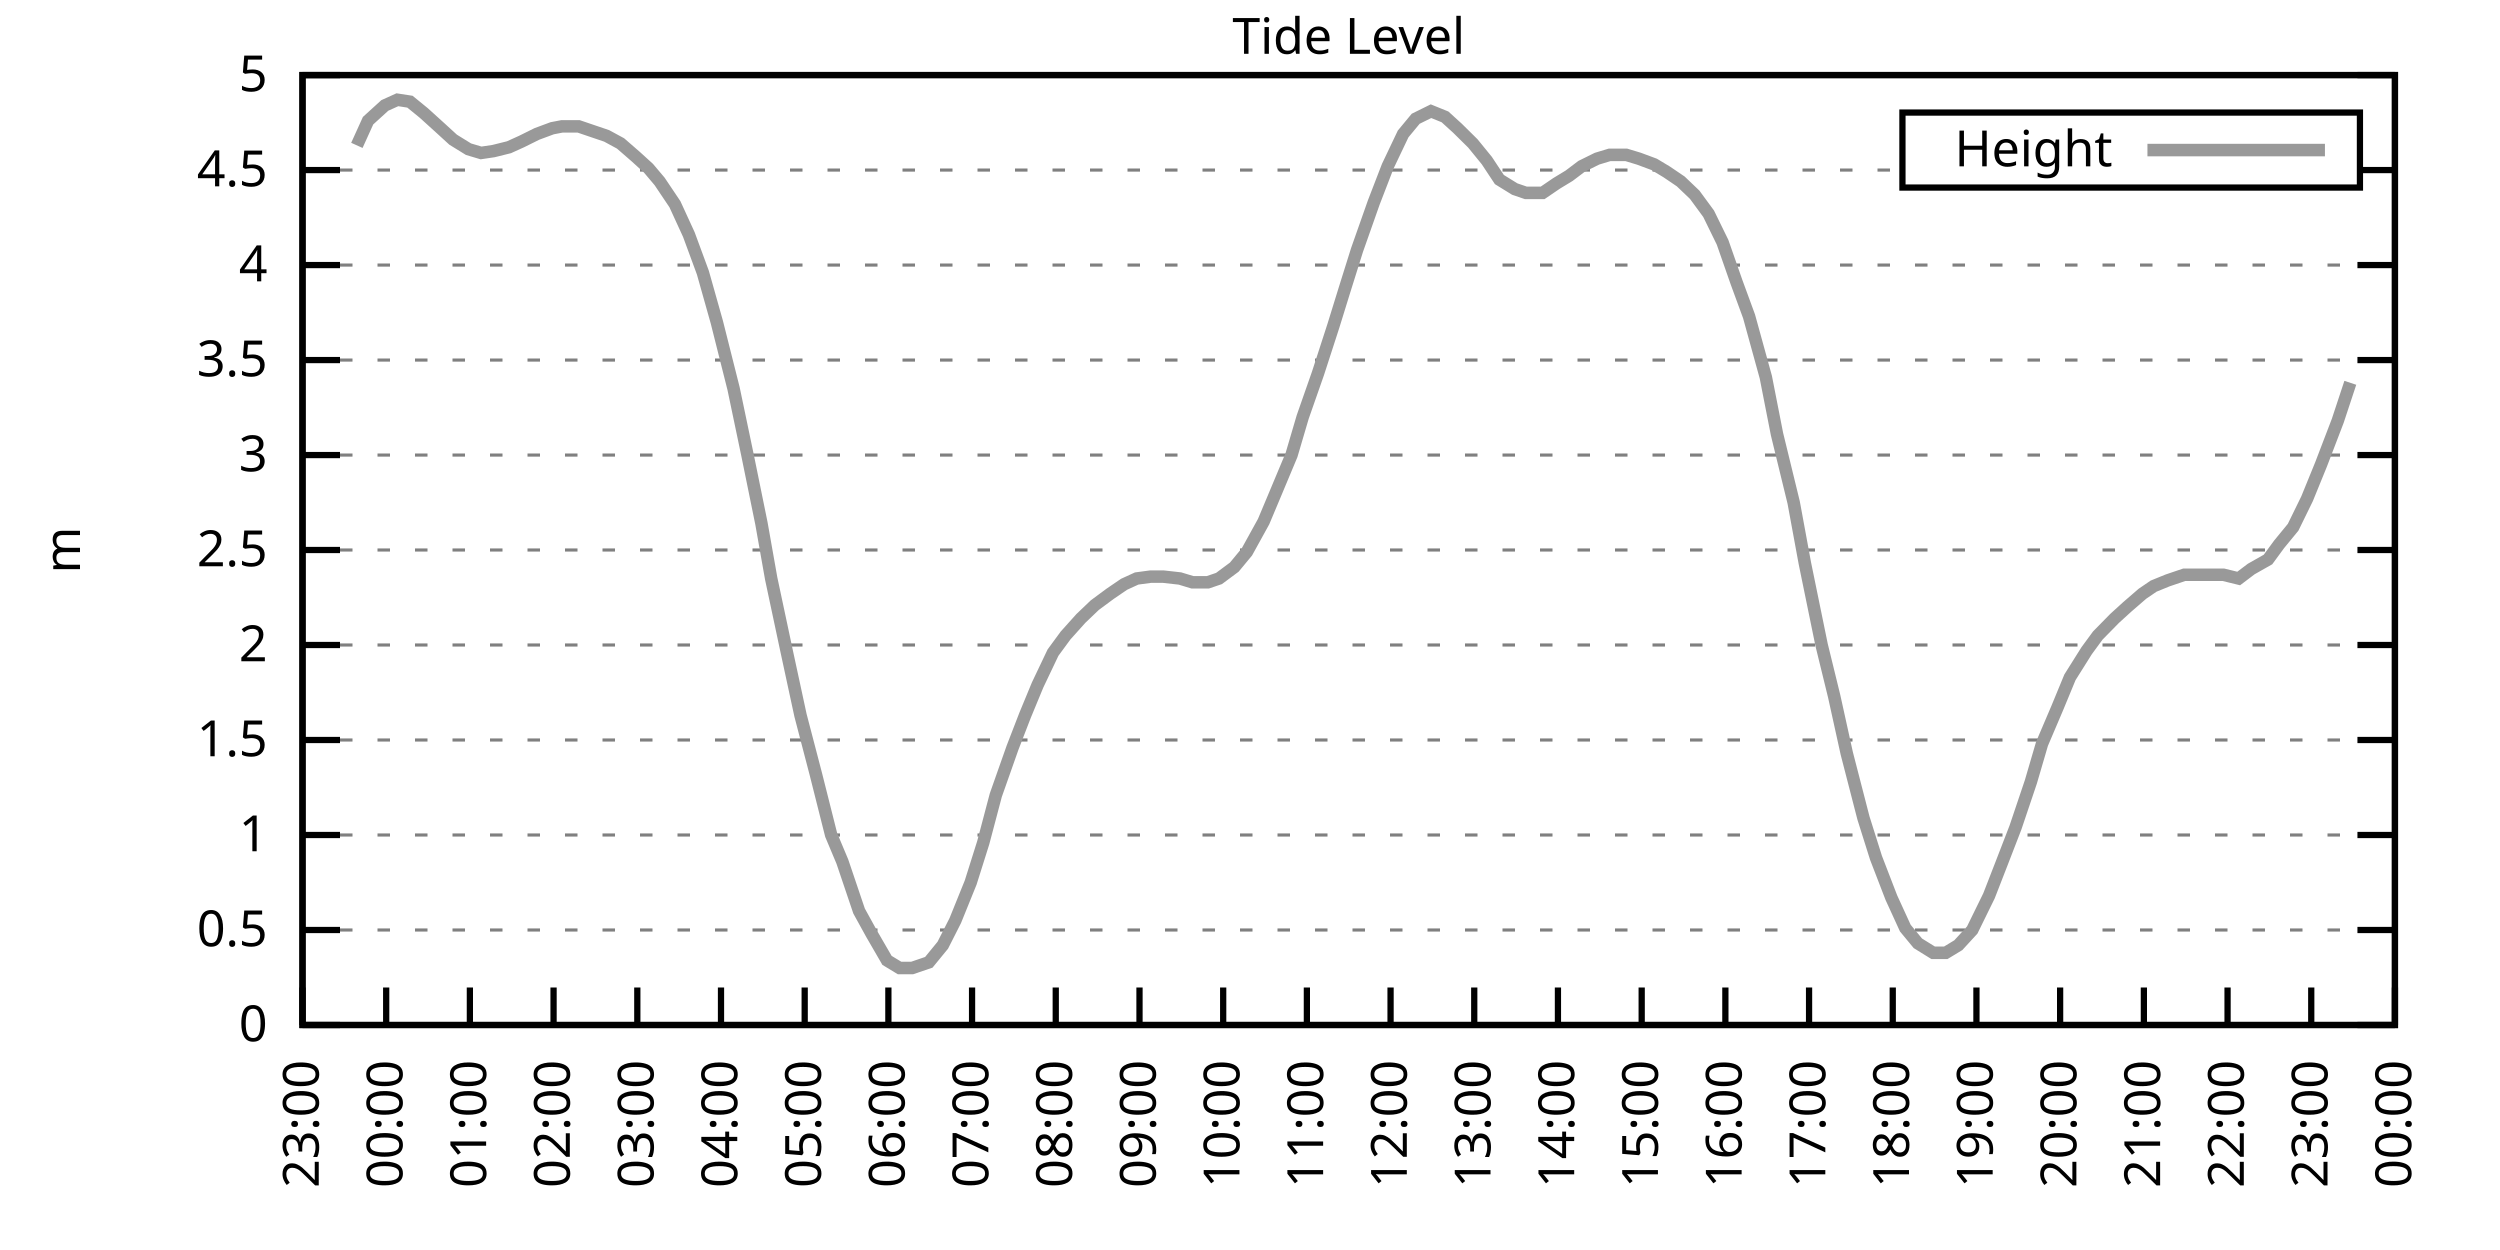
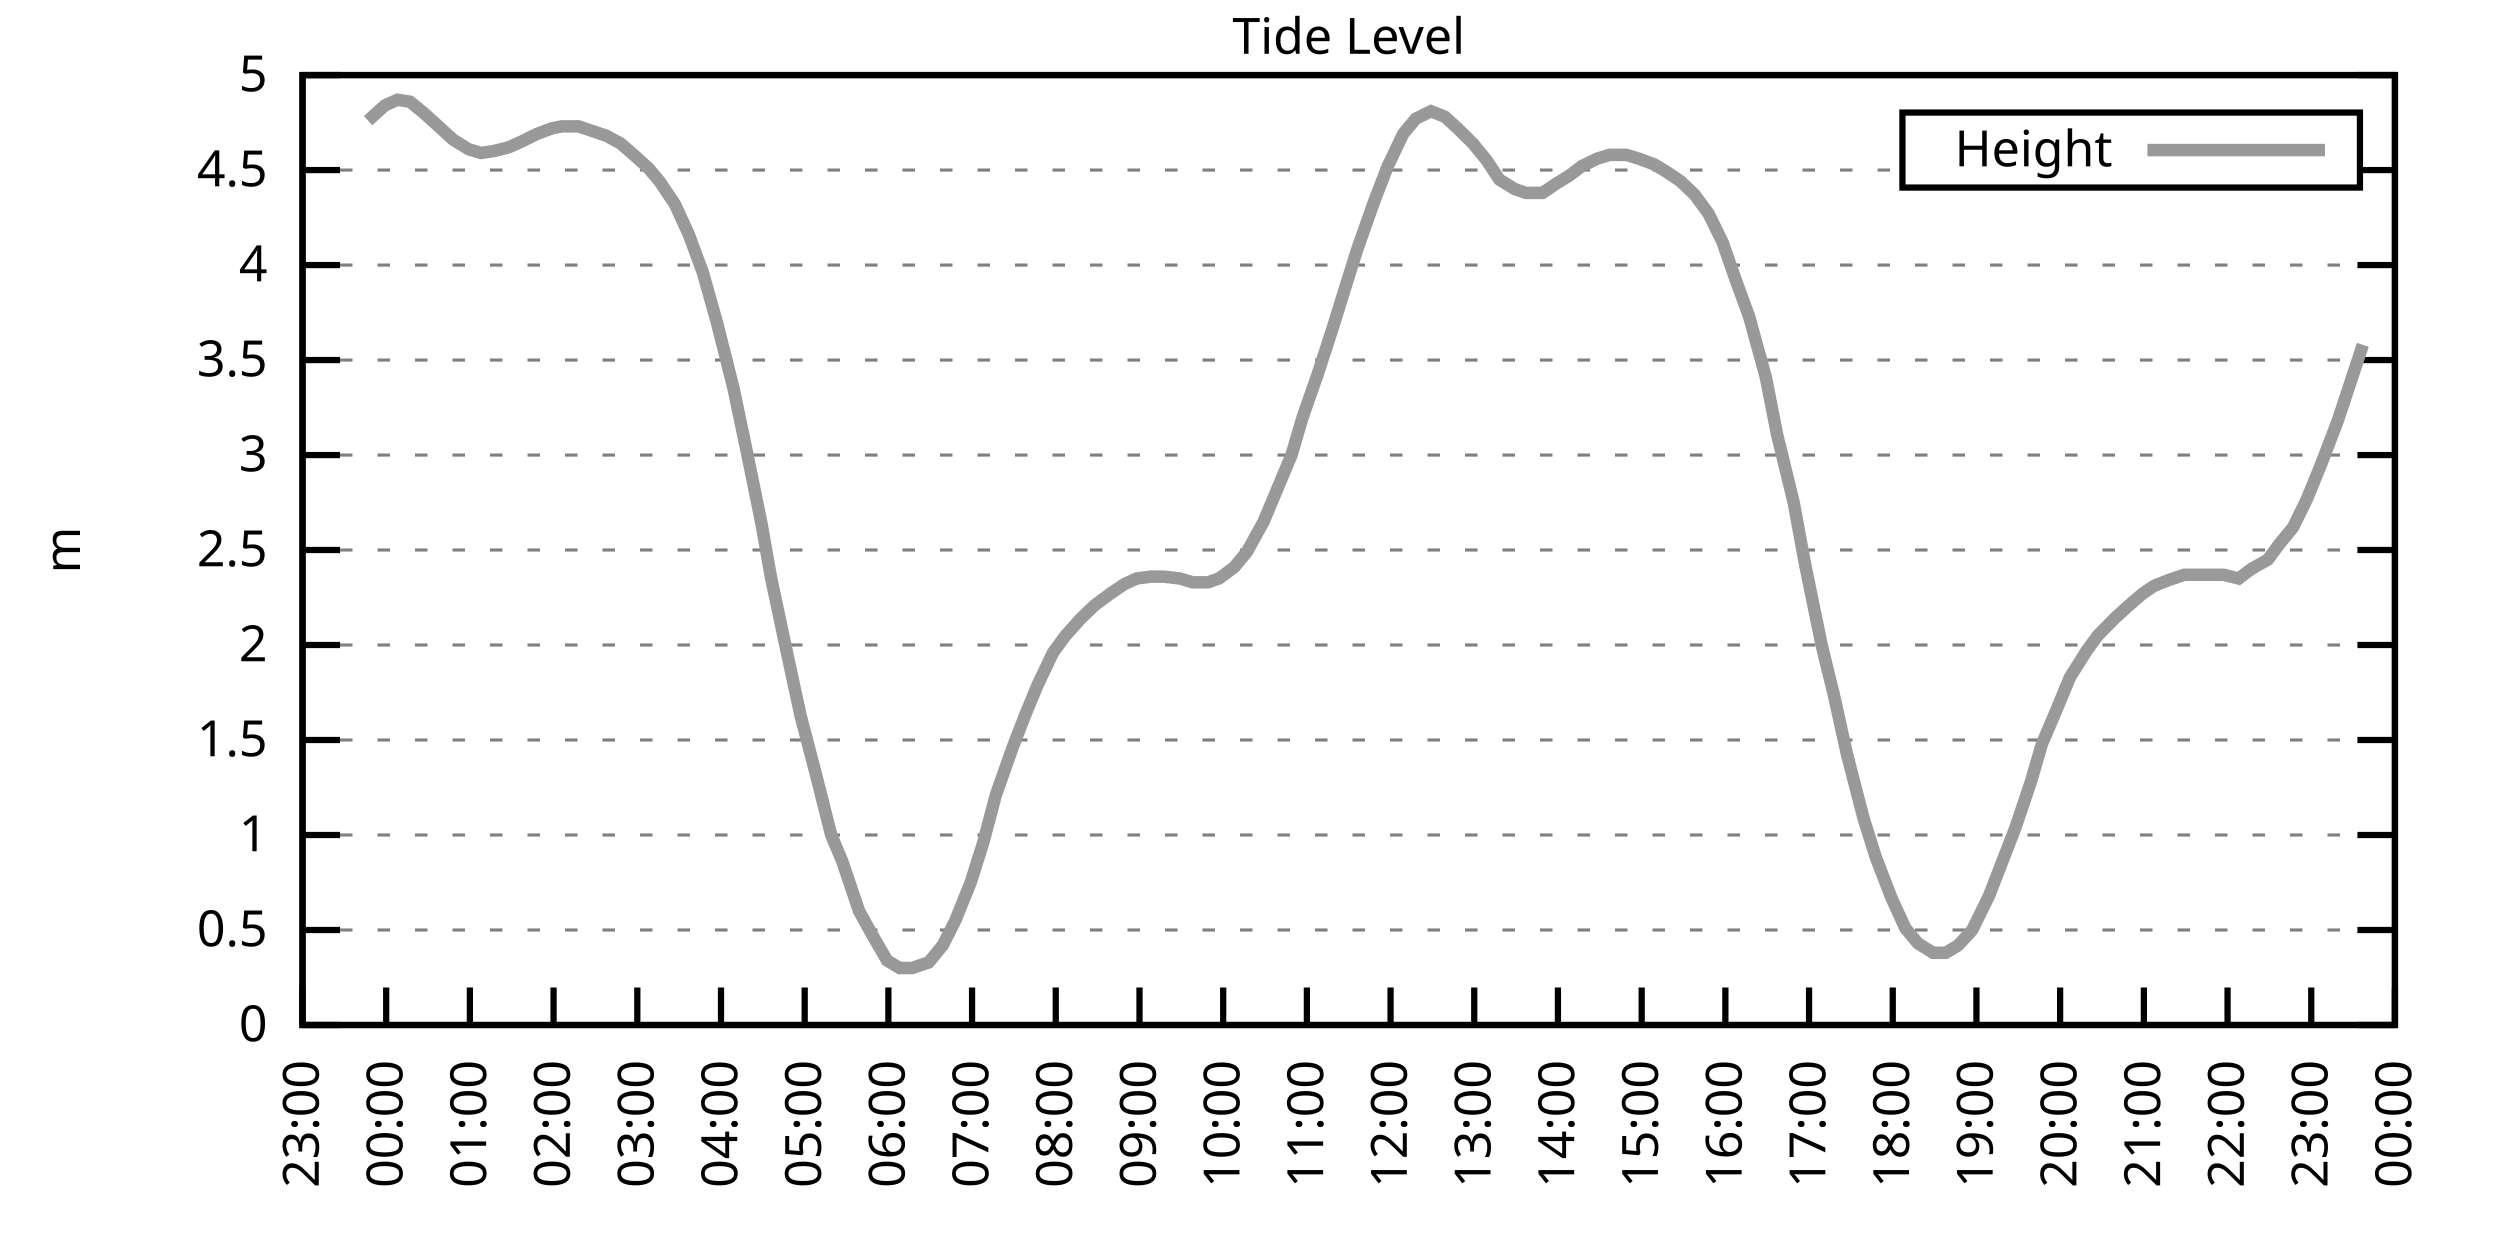
<svg xmlns="http://www.w3.org/2000/svg" xmlns:xlink="http://www.w3.org/1999/xlink" width="400" height="200" viewBox="0 0 400 200">
  <g id="gnuplot_canvas">
    <rect x="0" y="0" width="400" height="200" fill="none" />
    <defs>
      <circle id="gpDot" r="0.5" stroke-width="0.5" stroke="currentColor" />
      <path id="gpPt0" stroke-width="0.333" stroke="currentColor" d="M-1,0 h2 M0,-1 v2" />
      <path id="gpPt1" stroke-width="0.333" stroke="currentColor" d="M-1,-1 L1,1 M1,-1 L-1,1" />
      <path id="gpPt2" stroke-width="0.333" stroke="currentColor" d="M-1,0 L1,0 M0,-1 L0,1 M-1,-1 L1,1 M-1,1 L1,-1" />
      <rect id="gpPt3" stroke-width="0.333" stroke="currentColor" x="-1" y="-1" width="2" height="2" />
      <rect id="gpPt4" stroke-width="0.333" stroke="currentColor" fill="currentColor" x="-1" y="-1" width="2" height="2" />
      <circle id="gpPt5" stroke-width="0.333" stroke="currentColor" cx="0" cy="0" r="1" />
      <use xlink:href="#gpPt5" id="gpPt6" fill="currentColor" stroke="none" />
      <path id="gpPt7" stroke-width="0.333" stroke="currentColor" d="M0,-1.33 L-1.33,0.67 L1.33,0.67 z" />
      <use xlink:href="#gpPt7" id="gpPt8" fill="currentColor" stroke="none" />
      <use xlink:href="#gpPt7" id="gpPt9" stroke="currentColor" transform="rotate(180)" />
      <use xlink:href="#gpPt9" id="gpPt10" fill="currentColor" stroke="none" />
      <use xlink:href="#gpPt3" id="gpPt11" stroke="currentColor" transform="rotate(45)" />
      <use xlink:href="#gpPt11" id="gpPt12" fill="currentColor" stroke="none" />
      <path id="gpPt13" stroke-width="0.333" stroke="currentColor" d="M0,1.330 L1.265,0.411 L0.782,-1.067 L-0.782,-1.076 L-1.265,0.411 z" />
      <use xlink:href="#gpPt13" id="gpPt14" fill="currentColor" stroke="none" />
      <filter id="textbox" filterUnits="objectBoundingBox" x="0" y="0" height="1" width="1">
        <feFlood flood-color="white" flood-opacity="1" result="bgnd" />
        <feComposite in="SourceGraphic" in2="bgnd" operator="atop" />
      </filter>
      <filter id="greybox" filterUnits="objectBoundingBox" x="0" y="0" height="1" width="1">
        <feFlood flood-color="lightgrey" flood-opacity="1" result="grey" />
        <feComposite in="SourceGraphic" in2="grey" operator="atop" />
      </filter>
    </defs>
    <g fill="none" color="white" stroke="currentColor" stroke-width="1.00" stroke-linecap="butt" stroke-linejoin="miter">
</g>
    <g fill="none" color="black" stroke="currentColor" stroke-width="1.00" stroke-linecap="butt" stroke-linejoin="miter">
      <g stroke="none" shape-rendering="crispEdges">
        <polygon fill="rgb(255, 255, 255)" points="48.40,164.00 383.18,164.00 383.18,12.02 48.40,12.02 " />
      </g>
    </g>
    <g fill="none" color="black" stroke="currentColor" stroke-width="1.00" stroke-linecap="butt" stroke-linejoin="miter">
</g>
    <g fill="none" color="black" stroke="black" stroke-width="0.50" stroke-linecap="butt" stroke-linejoin="miter">
</g>
    <g fill="none" color="gray" stroke="currentColor" stroke-width="0.50" stroke-linecap="butt" stroke-linejoin="miter">
      <path stroke="gray" stroke-dasharray="2,4" class="gridline" d="M48.40,164.00 L383.19,164.00  " />
    </g>
    <g fill="none" color="gray" stroke="gray" stroke-width="1.00" stroke-linecap="butt" stroke-linejoin="miter">
</g>
    <g fill="none" color="black" stroke="currentColor" stroke-width="1.00" stroke-linecap="butt" stroke-linejoin="miter">
      <path stroke="black" d="M48.40,164.00 L54.40,164.00 M383.19,164.00 L377.19,164.00  " />
      <g transform="translate(42.80,166.60)" stroke="none" fill="black" font-family="Sans" font-size="8.00" text-anchor="end">
        <text>
          <tspan font-family="Sans"> 0</tspan>
        </text>
      </g>
    </g>
    <g fill="none" color="black" stroke="currentColor" stroke-width="1.00" stroke-linecap="butt" stroke-linejoin="miter">
</g>
    <g fill="none" color="black" stroke="black" stroke-width="0.50" stroke-linecap="butt" stroke-linejoin="miter">
</g>
    <g fill="none" color="gray" stroke="currentColor" stroke-width="0.50" stroke-linecap="butt" stroke-linejoin="miter">
      <path stroke="gray" stroke-dasharray="2,4" class="gridline" d="M48.40,148.80 L383.19,148.80  " />
    </g>
    <g fill="none" color="gray" stroke="gray" stroke-width="1.00" stroke-linecap="butt" stroke-linejoin="miter">
</g>
    <g fill="none" color="black" stroke="currentColor" stroke-width="1.00" stroke-linecap="butt" stroke-linejoin="miter">
      <path stroke="black" d="M48.40,148.80 L54.40,148.80 M383.19,148.80 L377.19,148.80  " />
      <g transform="translate(42.80,151.40)" stroke="none" fill="black" font-family="Sans" font-size="8.00" text-anchor="end">
        <text>
          <tspan font-family="Sans"> 0.5</tspan>
        </text>
      </g>
    </g>
    <g fill="none" color="black" stroke="currentColor" stroke-width="1.00" stroke-linecap="butt" stroke-linejoin="miter">
</g>
    <g fill="none" color="black" stroke="black" stroke-width="0.50" stroke-linecap="butt" stroke-linejoin="miter">
</g>
    <g fill="none" color="gray" stroke="currentColor" stroke-width="0.50" stroke-linecap="butt" stroke-linejoin="miter">
      <path stroke="gray" stroke-dasharray="2,4" class="gridline" d="M48.40,133.60 L383.19,133.60  " />
    </g>
    <g fill="none" color="gray" stroke="gray" stroke-width="1.00" stroke-linecap="butt" stroke-linejoin="miter">
</g>
    <g fill="none" color="black" stroke="currentColor" stroke-width="1.00" stroke-linecap="butt" stroke-linejoin="miter">
      <path stroke="black" d="M48.40,133.60 L54.40,133.60 M383.19,133.60 L377.19,133.60  " />
      <g transform="translate(42.80,136.20)" stroke="none" fill="black" font-family="Sans" font-size="8.00" text-anchor="end">
        <text>
          <tspan font-family="Sans"> 1</tspan>
        </text>
      </g>
    </g>
    <g fill="none" color="black" stroke="currentColor" stroke-width="1.00" stroke-linecap="butt" stroke-linejoin="miter">
</g>
    <g fill="none" color="black" stroke="black" stroke-width="0.50" stroke-linecap="butt" stroke-linejoin="miter">
</g>
    <g fill="none" color="gray" stroke="currentColor" stroke-width="0.50" stroke-linecap="butt" stroke-linejoin="miter">
      <path stroke="gray" stroke-dasharray="2,4" class="gridline" d="M48.40,118.40 L383.19,118.40  " />
    </g>
    <g fill="none" color="gray" stroke="gray" stroke-width="1.00" stroke-linecap="butt" stroke-linejoin="miter">
</g>
    <g fill="none" color="black" stroke="currentColor" stroke-width="1.00" stroke-linecap="butt" stroke-linejoin="miter">
      <path stroke="black" d="M48.40,118.40 L54.40,118.40 M383.19,118.40 L377.19,118.40  " />
      <g transform="translate(42.80,121.00)" stroke="none" fill="black" font-family="Sans" font-size="8.00" text-anchor="end">
        <text>
          <tspan font-family="Sans"> 1.5</tspan>
        </text>
      </g>
    </g>
    <g fill="none" color="black" stroke="currentColor" stroke-width="1.00" stroke-linecap="butt" stroke-linejoin="miter">
</g>
    <g fill="none" color="black" stroke="black" stroke-width="0.50" stroke-linecap="butt" stroke-linejoin="miter">
</g>
    <g fill="none" color="gray" stroke="currentColor" stroke-width="0.50" stroke-linecap="butt" stroke-linejoin="miter">
      <path stroke="gray" stroke-dasharray="2,4" class="gridline" d="M48.40,103.20 L383.19,103.20  " />
    </g>
    <g fill="none" color="gray" stroke="gray" stroke-width="1.00" stroke-linecap="butt" stroke-linejoin="miter">
</g>
    <g fill="none" color="black" stroke="currentColor" stroke-width="1.00" stroke-linecap="butt" stroke-linejoin="miter">
      <path stroke="black" d="M48.40,103.20 L54.40,103.20 M383.19,103.20 L377.19,103.20  " />
      <g transform="translate(42.80,105.80)" stroke="none" fill="black" font-family="Sans" font-size="8.00" text-anchor="end">
        <text>
          <tspan font-family="Sans"> 2</tspan>
        </text>
      </g>
    </g>
    <g fill="none" color="black" stroke="currentColor" stroke-width="1.00" stroke-linecap="butt" stroke-linejoin="miter">
</g>
    <g fill="none" color="black" stroke="black" stroke-width="0.50" stroke-linecap="butt" stroke-linejoin="miter">
</g>
    <g fill="none" color="gray" stroke="currentColor" stroke-width="0.50" stroke-linecap="butt" stroke-linejoin="miter">
      <path stroke="gray" stroke-dasharray="2,4" class="gridline" d="M48.40,88.00 L383.19,88.00  " />
    </g>
    <g fill="none" color="gray" stroke="gray" stroke-width="1.00" stroke-linecap="butt" stroke-linejoin="miter">
</g>
    <g fill="none" color="black" stroke="currentColor" stroke-width="1.00" stroke-linecap="butt" stroke-linejoin="miter">
      <path stroke="black" d="M48.40,88.00 L54.40,88.00 M383.19,88.00 L377.19,88.00  " />
      <g transform="translate(42.80,90.60)" stroke="none" fill="black" font-family="Sans" font-size="8.00" text-anchor="end">
        <text>
          <tspan font-family="Sans"> 2.5</tspan>
        </text>
      </g>
    </g>
    <g fill="none" color="black" stroke="currentColor" stroke-width="1.00" stroke-linecap="butt" stroke-linejoin="miter">
</g>
    <g fill="none" color="black" stroke="black" stroke-width="0.50" stroke-linecap="butt" stroke-linejoin="miter">
</g>
    <g fill="none" color="gray" stroke="currentColor" stroke-width="0.50" stroke-linecap="butt" stroke-linejoin="miter">
      <path stroke="gray" stroke-dasharray="2,4" class="gridline" d="M48.40,72.81 L383.19,72.81  " />
    </g>
    <g fill="none" color="gray" stroke="gray" stroke-width="1.00" stroke-linecap="butt" stroke-linejoin="miter">
</g>
    <g fill="none" color="black" stroke="currentColor" stroke-width="1.00" stroke-linecap="butt" stroke-linejoin="miter">
      <path stroke="black" d="M48.40,72.81 L54.40,72.81 M383.19,72.81 L377.19,72.81  " />
      <g transform="translate(42.80,75.41)" stroke="none" fill="black" font-family="Sans" font-size="8.00" text-anchor="end">
        <text>
          <tspan font-family="Sans"> 3</tspan>
        </text>
      </g>
    </g>
    <g fill="none" color="black" stroke="currentColor" stroke-width="1.00" stroke-linecap="butt" stroke-linejoin="miter">
</g>
    <g fill="none" color="black" stroke="black" stroke-width="0.50" stroke-linecap="butt" stroke-linejoin="miter">
</g>
    <g fill="none" color="gray" stroke="currentColor" stroke-width="0.50" stroke-linecap="butt" stroke-linejoin="miter">
      <path stroke="gray" stroke-dasharray="2,4" class="gridline" d="M48.40,57.61 L383.19,57.61  " />
    </g>
    <g fill="none" color="gray" stroke="gray" stroke-width="1.00" stroke-linecap="butt" stroke-linejoin="miter">
</g>
    <g fill="none" color="black" stroke="currentColor" stroke-width="1.00" stroke-linecap="butt" stroke-linejoin="miter">
      <path stroke="black" d="M48.40,57.61 L54.40,57.61 M383.19,57.61 L377.19,57.61  " />
      <g transform="translate(42.80,60.21)" stroke="none" fill="black" font-family="Sans" font-size="8.00" text-anchor="end">
        <text>
          <tspan font-family="Sans"> 3.5</tspan>
        </text>
      </g>
    </g>
    <g fill="none" color="black" stroke="currentColor" stroke-width="1.00" stroke-linecap="butt" stroke-linejoin="miter">
</g>
    <g fill="none" color="black" stroke="black" stroke-width="0.50" stroke-linecap="butt" stroke-linejoin="miter">
</g>
    <g fill="none" color="gray" stroke="currentColor" stroke-width="0.50" stroke-linecap="butt" stroke-linejoin="miter">
      <path stroke="gray" stroke-dasharray="2,4" class="gridline" d="M48.40,42.41 L383.19,42.41  " />
    </g>
    <g fill="none" color="gray" stroke="gray" stroke-width="1.00" stroke-linecap="butt" stroke-linejoin="miter">
</g>
    <g fill="none" color="black" stroke="currentColor" stroke-width="1.00" stroke-linecap="butt" stroke-linejoin="miter">
      <path stroke="black" d="M48.40,42.41 L54.40,42.41 M383.19,42.41 L377.19,42.41  " />
      <g transform="translate(42.80,45.01)" stroke="none" fill="black" font-family="Sans" font-size="8.00" text-anchor="end">
        <text>
          <tspan font-family="Sans"> 4</tspan>
        </text>
      </g>
    </g>
    <g fill="none" color="black" stroke="currentColor" stroke-width="1.00" stroke-linecap="butt" stroke-linejoin="miter">
</g>
    <g fill="none" color="black" stroke="black" stroke-width="0.50" stroke-linecap="butt" stroke-linejoin="miter">
</g>
    <g fill="none" color="gray" stroke="currentColor" stroke-width="0.50" stroke-linecap="butt" stroke-linejoin="miter">
      <path stroke="gray" stroke-dasharray="2,4" class="gridline" d="M48.40,27.21 L304.39,27.21 M377.59,27.21 L383.19,27.21  " />
    </g>
    <g fill="none" color="gray" stroke="gray" stroke-width="1.00" stroke-linecap="butt" stroke-linejoin="miter">
</g>
    <g fill="none" color="black" stroke="currentColor" stroke-width="1.00" stroke-linecap="butt" stroke-linejoin="miter">
      <path stroke="black" d="M48.40,27.21 L54.40,27.21 M383.19,27.21 L377.19,27.21  " />
      <g transform="translate(42.80,29.81)" stroke="none" fill="black" font-family="Sans" font-size="8.00" text-anchor="end">
        <text>
          <tspan font-family="Sans"> 4.5</tspan>
        </text>
      </g>
    </g>
    <g fill="none" color="black" stroke="currentColor" stroke-width="1.00" stroke-linecap="butt" stroke-linejoin="miter">
</g>
    <g fill="none" color="black" stroke="black" stroke-width="0.50" stroke-linecap="butt" stroke-linejoin="miter">
</g>
    <g fill="none" color="gray" stroke="currentColor" stroke-width="0.50" stroke-linecap="butt" stroke-linejoin="miter">
      <path stroke="gray" stroke-dasharray="2,4" class="gridline" d="M48.40,12.01 L383.19,12.01  " />
    </g>
    <g fill="none" color="gray" stroke="gray" stroke-width="1.00" stroke-linecap="butt" stroke-linejoin="miter">
</g>
    <g fill="none" color="black" stroke="currentColor" stroke-width="1.00" stroke-linecap="butt" stroke-linejoin="miter">
      <path stroke="black" d="M48.40,12.01 L54.40,12.01 M383.19,12.01 L377.19,12.01  " />
      <g transform="translate(42.80,14.61)" stroke="none" fill="black" font-family="Sans" font-size="8.00" text-anchor="end">
        <text>
          <tspan font-family="Sans"> 5</tspan>
        </text>
      </g>
    </g>
    <g fill="none" color="black" stroke="currentColor" stroke-width="1.00" stroke-linecap="butt" stroke-linejoin="miter">
      <path stroke="black" d="M48.40,164.00 L48.40,158.00  " />
      <g transform="translate(51.00,169.60) rotate(270.00)" stroke="none" fill="black" font-family="Sans" font-size="8.00" text-anchor="end">
        <text>
          <tspan font-family="Sans">23:00</tspan>
        </text>
      </g>
    </g>
    <g fill="none" color="black" stroke="currentColor" stroke-width="1.00" stroke-linecap="butt" stroke-linejoin="miter">
      <path stroke="black" d="M61.79,164.00 L61.79,158.00  " />
      <g transform="translate(64.39,169.60) rotate(270.00)" stroke="none" fill="black" font-family="Sans" font-size="8.00" text-anchor="end">
        <text>
          <tspan font-family="Sans">00:00</tspan>
        </text>
      </g>
    </g>
    <g fill="none" color="black" stroke="currentColor" stroke-width="1.00" stroke-linecap="butt" stroke-linejoin="miter">
      <path stroke="black" d="M75.18,164.00 L75.18,158.00  " />
      <g transform="translate(77.78,169.60) rotate(270.00)" stroke="none" fill="black" font-family="Sans" font-size="8.00" text-anchor="end">
        <text>
          <tspan font-family="Sans">01:00</tspan>
        </text>
      </g>
    </g>
    <g fill="none" color="black" stroke="currentColor" stroke-width="1.00" stroke-linecap="butt" stroke-linejoin="miter">
      <path stroke="black" d="M88.57,164.00 L88.57,158.00  " />
      <g transform="translate(91.17,169.60) rotate(270.00)" stroke="none" fill="black" font-family="Sans" font-size="8.00" text-anchor="end">
        <text>
          <tspan font-family="Sans">02:00</tspan>
        </text>
      </g>
    </g>
    <g fill="none" color="black" stroke="currentColor" stroke-width="1.00" stroke-linecap="butt" stroke-linejoin="miter">
      <path stroke="black" d="M101.97,164.00 L101.97,158.00  " />
      <g transform="translate(104.57,169.60) rotate(270.00)" stroke="none" fill="black" font-family="Sans" font-size="8.00" text-anchor="end">
        <text>
          <tspan font-family="Sans">03:00</tspan>
        </text>
      </g>
    </g>
    <g fill="none" color="black" stroke="currentColor" stroke-width="1.00" stroke-linecap="butt" stroke-linejoin="miter">
      <path stroke="black" d="M115.36,164.00 L115.36,158.00  " />
      <g transform="translate(117.96,169.60) rotate(270.00)" stroke="none" fill="black" font-family="Sans" font-size="8.00" text-anchor="end">
        <text>
          <tspan font-family="Sans">04:00</tspan>
        </text>
      </g>
    </g>
    <g fill="none" color="black" stroke="currentColor" stroke-width="1.00" stroke-linecap="butt" stroke-linejoin="miter">
      <path stroke="black" d="M128.75,164.00 L128.75,158.00  " />
      <g transform="translate(131.35,169.60) rotate(270.00)" stroke="none" fill="black" font-family="Sans" font-size="8.00" text-anchor="end">
        <text>
          <tspan font-family="Sans">05:00</tspan>
        </text>
      </g>
    </g>
    <g fill="none" color="black" stroke="currentColor" stroke-width="1.00" stroke-linecap="butt" stroke-linejoin="miter">
      <path stroke="black" d="M142.14,164.00 L142.14,158.00  " />
      <g transform="translate(144.74,169.60) rotate(270.00)" stroke="none" fill="black" font-family="Sans" font-size="8.00" text-anchor="end">
        <text>
          <tspan font-family="Sans">06:00</tspan>
        </text>
      </g>
    </g>
    <g fill="none" color="black" stroke="currentColor" stroke-width="1.00" stroke-linecap="butt" stroke-linejoin="miter">
      <path stroke="black" d="M155.53,164.00 L155.53,158.00  " />
      <g transform="translate(158.13,169.60) rotate(270.00)" stroke="none" fill="black" font-family="Sans" font-size="8.00" text-anchor="end">
        <text>
          <tspan font-family="Sans">07:00</tspan>
        </text>
      </g>
    </g>
    <g fill="none" color="black" stroke="currentColor" stroke-width="1.00" stroke-linecap="butt" stroke-linejoin="miter">
      <path stroke="black" d="M168.92,164.00 L168.92,158.00  " />
      <g transform="translate(171.52,169.60) rotate(270.00)" stroke="none" fill="black" font-family="Sans" font-size="8.00" text-anchor="end">
        <text>
          <tspan font-family="Sans">08:00</tspan>
        </text>
      </g>
    </g>
    <g fill="none" color="black" stroke="currentColor" stroke-width="1.00" stroke-linecap="butt" stroke-linejoin="miter">
      <path stroke="black" d="M182.32,164.00 L182.32,158.00  " />
      <g transform="translate(184.92,169.60) rotate(270.00)" stroke="none" fill="black" font-family="Sans" font-size="8.00" text-anchor="end">
        <text>
          <tspan font-family="Sans">09:00</tspan>
        </text>
      </g>
    </g>
    <g fill="none" color="black" stroke="currentColor" stroke-width="1.00" stroke-linecap="butt" stroke-linejoin="miter">
      <path stroke="black" d="M195.71,164.00 L195.71,158.00  " />
      <g transform="translate(198.31,169.60) rotate(270.00)" stroke="none" fill="black" font-family="Sans" font-size="8.00" text-anchor="end">
        <text>
          <tspan font-family="Sans">10:00</tspan>
        </text>
      </g>
    </g>
    <g fill="none" color="black" stroke="currentColor" stroke-width="1.00" stroke-linecap="butt" stroke-linejoin="miter">
      <path stroke="black" d="M209.10,164.00 L209.10,158.00  " />
      <g transform="translate(211.70,169.60) rotate(270.00)" stroke="none" fill="black" font-family="Sans" font-size="8.00" text-anchor="end">
        <text>
          <tspan font-family="Sans">11:00</tspan>
        </text>
      </g>
    </g>
    <g fill="none" color="black" stroke="currentColor" stroke-width="1.00" stroke-linecap="butt" stroke-linejoin="miter">
      <path stroke="black" d="M222.49,164.00 L222.49,158.00  " />
      <g transform="translate(225.09,169.60) rotate(270.00)" stroke="none" fill="black" font-family="Sans" font-size="8.00" text-anchor="end">
        <text>
          <tspan font-family="Sans">12:00</tspan>
        </text>
      </g>
    </g>
    <g fill="none" color="black" stroke="currentColor" stroke-width="1.00" stroke-linecap="butt" stroke-linejoin="miter">
      <path stroke="black" d="M235.88,164.00 L235.88,158.00  " />
      <g transform="translate(238.48,169.60) rotate(270.00)" stroke="none" fill="black" font-family="Sans" font-size="8.00" text-anchor="end">
        <text>
          <tspan font-family="Sans">13:00</tspan>
        </text>
      </g>
    </g>
    <g fill="none" color="black" stroke="currentColor" stroke-width="1.00" stroke-linecap="butt" stroke-linejoin="miter">
      <path stroke="black" d="M249.27,164.00 L249.27,158.00  " />
      <g transform="translate(251.87,169.60) rotate(270.00)" stroke="none" fill="black" font-family="Sans" font-size="8.00" text-anchor="end">
        <text>
          <tspan font-family="Sans">14:00</tspan>
        </text>
      </g>
    </g>
    <g fill="none" color="black" stroke="currentColor" stroke-width="1.00" stroke-linecap="butt" stroke-linejoin="miter">
      <path stroke="black" d="M262.67,164.00 L262.67,158.00  " />
      <g transform="translate(265.27,169.60) rotate(270.00)" stroke="none" fill="black" font-family="Sans" font-size="8.00" text-anchor="end">
        <text>
          <tspan font-family="Sans">15:00</tspan>
        </text>
      </g>
    </g>
    <g fill="none" color="black" stroke="currentColor" stroke-width="1.00" stroke-linecap="butt" stroke-linejoin="miter">
      <path stroke="black" d="M276.06,164.00 L276.06,158.00  " />
      <g transform="translate(278.66,169.60) rotate(270.00)" stroke="none" fill="black" font-family="Sans" font-size="8.00" text-anchor="end">
        <text>
          <tspan font-family="Sans">16:00</tspan>
        </text>
      </g>
    </g>
    <g fill="none" color="black" stroke="currentColor" stroke-width="1.00" stroke-linecap="butt" stroke-linejoin="miter">
      <path stroke="black" d="M289.45,164.00 L289.45,158.00  " />
      <g transform="translate(292.05,169.60) rotate(270.00)" stroke="none" fill="black" font-family="Sans" font-size="8.00" text-anchor="end">
        <text>
          <tspan font-family="Sans">17:00</tspan>
        </text>
      </g>
    </g>
    <g fill="none" color="black" stroke="currentColor" stroke-width="1.00" stroke-linecap="butt" stroke-linejoin="miter">
      <path stroke="black" d="M302.84,164.00 L302.84,158.00  " />
      <g transform="translate(305.44,169.60) rotate(270.00)" stroke="none" fill="black" font-family="Sans" font-size="8.00" text-anchor="end">
        <text>
          <tspan font-family="Sans">18:00</tspan>
        </text>
      </g>
    </g>
    <g fill="none" color="black" stroke="currentColor" stroke-width="1.00" stroke-linecap="butt" stroke-linejoin="miter">
      <path stroke="black" d="M316.23,164.00 L316.23,158.00  " />
      <g transform="translate(318.83,169.60) rotate(270.00)" stroke="none" fill="black" font-family="Sans" font-size="8.00" text-anchor="end">
        <text>
          <tspan font-family="Sans">19:00</tspan>
        </text>
      </g>
    </g>
    <g fill="none" color="black" stroke="currentColor" stroke-width="1.00" stroke-linecap="butt" stroke-linejoin="miter">
      <path stroke="black" d="M329.62,164.00 L329.62,158.00  " />
      <g transform="translate(332.22,169.60) rotate(270.00)" stroke="none" fill="black" font-family="Sans" font-size="8.00" text-anchor="end">
        <text>
          <tspan font-family="Sans">20:00</tspan>
        </text>
      </g>
    </g>
    <g fill="none" color="black" stroke="currentColor" stroke-width="1.00" stroke-linecap="butt" stroke-linejoin="miter">
      <path stroke="black" d="M343.02,164.00 L343.02,158.00  " />
      <g transform="translate(345.62,169.60) rotate(270.00)" stroke="none" fill="black" font-family="Sans" font-size="8.00" text-anchor="end">
        <text>
          <tspan font-family="Sans">21:00</tspan>
        </text>
      </g>
    </g>
    <g fill="none" color="black" stroke="currentColor" stroke-width="1.00" stroke-linecap="butt" stroke-linejoin="miter">
      <path stroke="black" d="M356.41,164.00 L356.41,158.00  " />
      <g transform="translate(359.01,169.60) rotate(270.00)" stroke="none" fill="black" font-family="Sans" font-size="8.00" text-anchor="end">
        <text>
          <tspan font-family="Sans">22:00</tspan>
        </text>
      </g>
    </g>
    <g fill="none" color="black" stroke="currentColor" stroke-width="1.00" stroke-linecap="butt" stroke-linejoin="miter">
      <path stroke="black" d="M369.80,164.00 L369.80,158.00  " />
      <g transform="translate(372.40,169.60) rotate(270.00)" stroke="none" fill="black" font-family="Sans" font-size="8.00" text-anchor="end">
        <text>
          <tspan font-family="Sans">23:00</tspan>
        </text>
      </g>
    </g>
    <g fill="none" color="black" stroke="currentColor" stroke-width="1.00" stroke-linecap="butt" stroke-linejoin="miter">
      <path stroke="black" d="M383.19,164.00 L383.19,158.00  " />
      <g transform="translate(385.79,169.60) rotate(270.00)" stroke="none" fill="black" font-family="Sans" font-size="8.00" text-anchor="end">
        <text>
          <tspan font-family="Sans">00:00</tspan>
        </text>
      </g>
    </g>
    <g fill="none" color="black" stroke="currentColor" stroke-width="1.00" stroke-linecap="butt" stroke-linejoin="miter">
</g>
    <g fill="none" color="black" stroke="currentColor" stroke-width="1.00" stroke-linecap="butt" stroke-linejoin="miter">
      <path stroke="black" d="M48.40,12.01 L48.40,164.00 L383.19,164.00 L383.19,12.01 L48.40,12.01 Z  " />
    </g>
    <g fill="none" color="black" stroke="currentColor" stroke-width="1.00" stroke-linecap="butt" stroke-linejoin="miter">
</g>
    <g fill="none" color="black" stroke="currentColor" stroke-width="1.00" stroke-linecap="butt" stroke-linejoin="miter">
      <path stroke="black" d="M304.39,30.01 L304.39,18.01 L377.59,18.01 L377.59,30.01 L304.39,30.01 Z  " />
    </g>
    <g id="Tide_level_plot_1">
      <g fill="none" color="white" stroke="black" stroke-width="2.00" stroke-linecap="butt" stroke-linejoin="miter">
</g>
      <g fill="none" color="black" stroke="currentColor" stroke-width="2.00" stroke-linecap="butt" stroke-linejoin="miter">
        <g transform="translate(337.99,26.61)" stroke="none" fill="black" font-family="Sans" font-size="8.00" text-anchor="end">
          <text>
            <tspan font-family="Sans">Height</tspan>
          </text>
        </g>
      </g>
      <g fill="none" color="black" stroke="currentColor" stroke-width="2.00" stroke-linecap="butt" stroke-linejoin="miter">
-         <path stroke="rgb(153, 153, 153)" d="M343.59,24.01 L371.99,24.01 M57.10,23.26 L58.89,19.31 L61.57,16.87 L63.58,15.96 L65.59,16.27 L67.82,18.09   L70.50,20.52 L72.50,22.35 L74.96,23.87 L76.97,24.47 L78.98,24.17 L81.43,23.56 L83.44,22.65 L85.90,21.43   L88.35,20.52 L89.91,20.22 L92.59,20.22 L94.38,20.83 L97.06,21.74 L99.29,22.95 L101.74,25.08 L103.75,26.91   L105.54,29.03 L107.99,32.68 L110.22,37.54 L112.46,43.62 L114.69,51.53 L117.37,62.17 L119.60,72.81 L121.83,83.75   L123.39,92.56 L125.85,104.12 L128.08,114.45 L130.54,123.87 L132.99,133.60 L134.78,137.86 L137.45,145.76 L139.46,149.41   L141.92,153.66 L143.93,154.88 L145.94,154.88 L148.61,153.97 L150.85,151.23 L152.85,147.28 L155.31,141.20 L157.32,134.82   L159.33,127.22 L162.01,119.62 L164.01,114.45 L166.02,109.59 L168.48,104.42 L170.49,101.68 L172.94,98.95 L175.17,96.82   L177.63,95.00 L179.86,93.48 L181.87,92.56 L184.10,92.26 L186.11,92.26 L188.79,92.56 L190.80,93.17 L193.25,93.17   L195.04,92.56 L197.49,90.74 L199.50,88.31 L202.18,83.45 L203.97,79.19 L206.64,72.81 L208.43,66.73 L210.88,59.73   L213.34,52.14 L215.13,46.36 L217.13,39.98 L219.81,32.38 L222.04,26.60 L224.50,21.43 L226.51,19.00 L228.96,17.79   L231.20,18.70 L233.20,20.52 L235.66,22.95 L237.89,25.69 L239.90,28.73 L242.36,30.25 L244.14,30.86 L246.82,30.86   L249.05,29.34 L251.06,28.12 L253.07,26.60 L255.52,25.39 L257.53,24.78 L260.21,24.78 L262.22,25.39 L264.67,26.30   L266.68,27.51 L268.92,29.03 L271.15,31.16 L273.38,34.20 L275.61,38.76 L277.84,45.14 L279.85,50.62 L282.53,60.34   L284.32,69.46 L286.99,80.41 L288.78,90.13 L291.46,103.20 L293.47,111.41 L295.48,120.53 L298.15,130.87 L300.16,137.25   L302.62,143.63 L304.85,148.50 L306.86,150.93 L309.31,152.45 L311.32,152.45 L313.33,151.23 L315.56,148.80 L318.24,143.33   L320.25,138.16 L322.48,132.39 L324.94,125.09 L326.72,119.01 L329.18,113.24 L331.19,108.37 L333.86,104.12 L335.65,101.68   L338.33,98.95 L340.34,97.12 L342.79,95.00 L344.58,93.78 L346.81,92.87 L349.49,91.96 L351.27,91.96 L353.95,91.96   L355.74,91.96 L358.19,92.56 L360.20,91.04 L362.88,89.52 L364.66,87.09 L366.90,84.36 L369.13,79.80 L371.36,74.33   L374.04,67.33 L376.05,61.25  " />
+         <path stroke="rgb(153, 153, 153)" d="M343.59,24.01 L371.99,24.01 M58.89,19.31 L61.57,16.87 L63.58,15.96 L65.59,16.27 L67.82,18.09 L70.50,20.52   L72.50,22.35 L74.96,23.87 L76.97,24.47 L78.98,24.17 L81.43,23.56 L83.44,22.65 L85.90,21.43 L88.35,20.52   L89.91,20.22 L92.59,20.22 L94.38,20.83 L97.06,21.74 L99.29,22.95 L101.74,25.08 L103.75,26.91 L105.54,29.03   L107.99,32.68 L110.22,37.54 L112.46,43.62 L114.69,51.53 L117.37,62.17 L119.60,72.81 L121.83,83.75 L123.39,92.56   L125.85,104.12 L128.08,114.45 L130.54,123.87 L132.99,133.60 L134.78,137.86 L137.45,145.76 L139.46,149.41 L141.92,153.66   L143.93,154.88 L145.94,154.88 L148.61,153.97 L150.85,151.23 L152.85,147.28 L155.31,141.20 L157.32,134.82 L159.33,127.22   L162.01,119.62 L164.01,114.45 L166.02,109.59 L168.48,104.42 L170.49,101.68 L172.94,98.95 L175.17,96.82 L177.63,95.00   L179.86,93.48 L181.87,92.56 L184.10,92.26 L186.11,92.26 L188.79,92.56 L190.80,93.17 L193.25,93.17 L195.04,92.56   L197.49,90.74 L199.50,88.31 L202.18,83.45 L203.97,79.19 L206.64,72.81 L208.43,66.73 L210.88,59.73 L213.34,52.14   L215.13,46.36 L217.13,39.98 L219.81,32.38 L222.04,26.60 L224.50,21.43 L226.51,19.00 L228.96,17.79 L231.20,18.70   L233.20,20.52 L235.66,22.95 L237.89,25.69 L239.90,28.73 L242.36,30.25 L244.14,30.86 L246.82,30.86 L249.05,29.34   L251.06,28.12 L253.07,26.60 L255.52,25.39 L257.53,24.78 L260.21,24.78 L262.22,25.39 L264.67,26.30 L266.68,27.51   L268.92,29.03 L271.15,31.16 L273.38,34.20 L275.61,38.76 L277.84,45.14 L279.85,50.62 L282.53,60.34 L284.32,69.46   L286.99,80.41 L288.78,90.13 L291.46,103.20 L293.47,111.41 L295.48,120.53 L298.15,130.87 L300.16,137.25 L302.62,143.63   L304.85,148.50 L306.86,150.93 L309.31,152.45 L311.32,152.45 L313.33,151.23 L315.56,148.80 L318.24,143.33 L320.25,138.16   L322.48,132.39 L324.94,125.09 L326.72,119.01 L329.18,113.24 L331.19,108.37 L333.86,104.12 L335.65,101.68 L338.33,98.95   L340.34,97.12 L342.79,95.00 L344.58,93.78 L346.81,92.87 L349.49,91.96 L351.27,91.96 L353.95,91.96 L355.74,91.96   L358.19,92.56 L360.20,91.04 L362.88,89.52 L364.66,87.09 L366.90,84.36 L369.13,79.80 L371.36,74.33 L374.04,67.33   L376.05,61.25 L378.06,55.18  " />
      </g>
    </g>
    <g fill="none" color="black" stroke="currentColor" stroke-width="2.00" stroke-linecap="butt" stroke-linejoin="miter">
</g>
    <g fill="none" color="black" stroke="black" stroke-width="1.00" stroke-linecap="butt" stroke-linejoin="miter">
</g>
    <g fill="none" color="black" stroke="currentColor" stroke-width="1.00" stroke-linecap="butt" stroke-linejoin="miter">
      <path stroke="black" d="M48.40,12.01 L48.40,164.00 L383.19,164.00 L383.19,12.01 L48.40,12.01 Z  " />
      <g transform="translate(12.80,88.01) rotate(270.00)" stroke="none" fill="black" font-family="Sans" font-size="8.00" text-anchor="middle">
        <text>
          <tspan font-family="Sans">m</tspan>
        </text>
      </g>
    </g>
    <g fill="none" color="black" stroke="currentColor" stroke-width="1.00" stroke-linecap="butt" stroke-linejoin="miter">
</g>
    <g fill="none" color="black" stroke="currentColor" stroke-width="1.00" stroke-linecap="butt" stroke-linejoin="miter">
      <g transform="translate(215.79,8.61)" stroke="none" fill="black" font-family="Sans" font-size="8.00" text-anchor="middle">
        <text>
          <tspan font-family="Sans">Tide Level</tspan>
        </text>
      </g>
    </g>
    <g fill="none" color="black" stroke="currentColor" stroke-width="1.00" stroke-linecap="butt" stroke-linejoin="miter">
</g>
  </g>
</svg>
